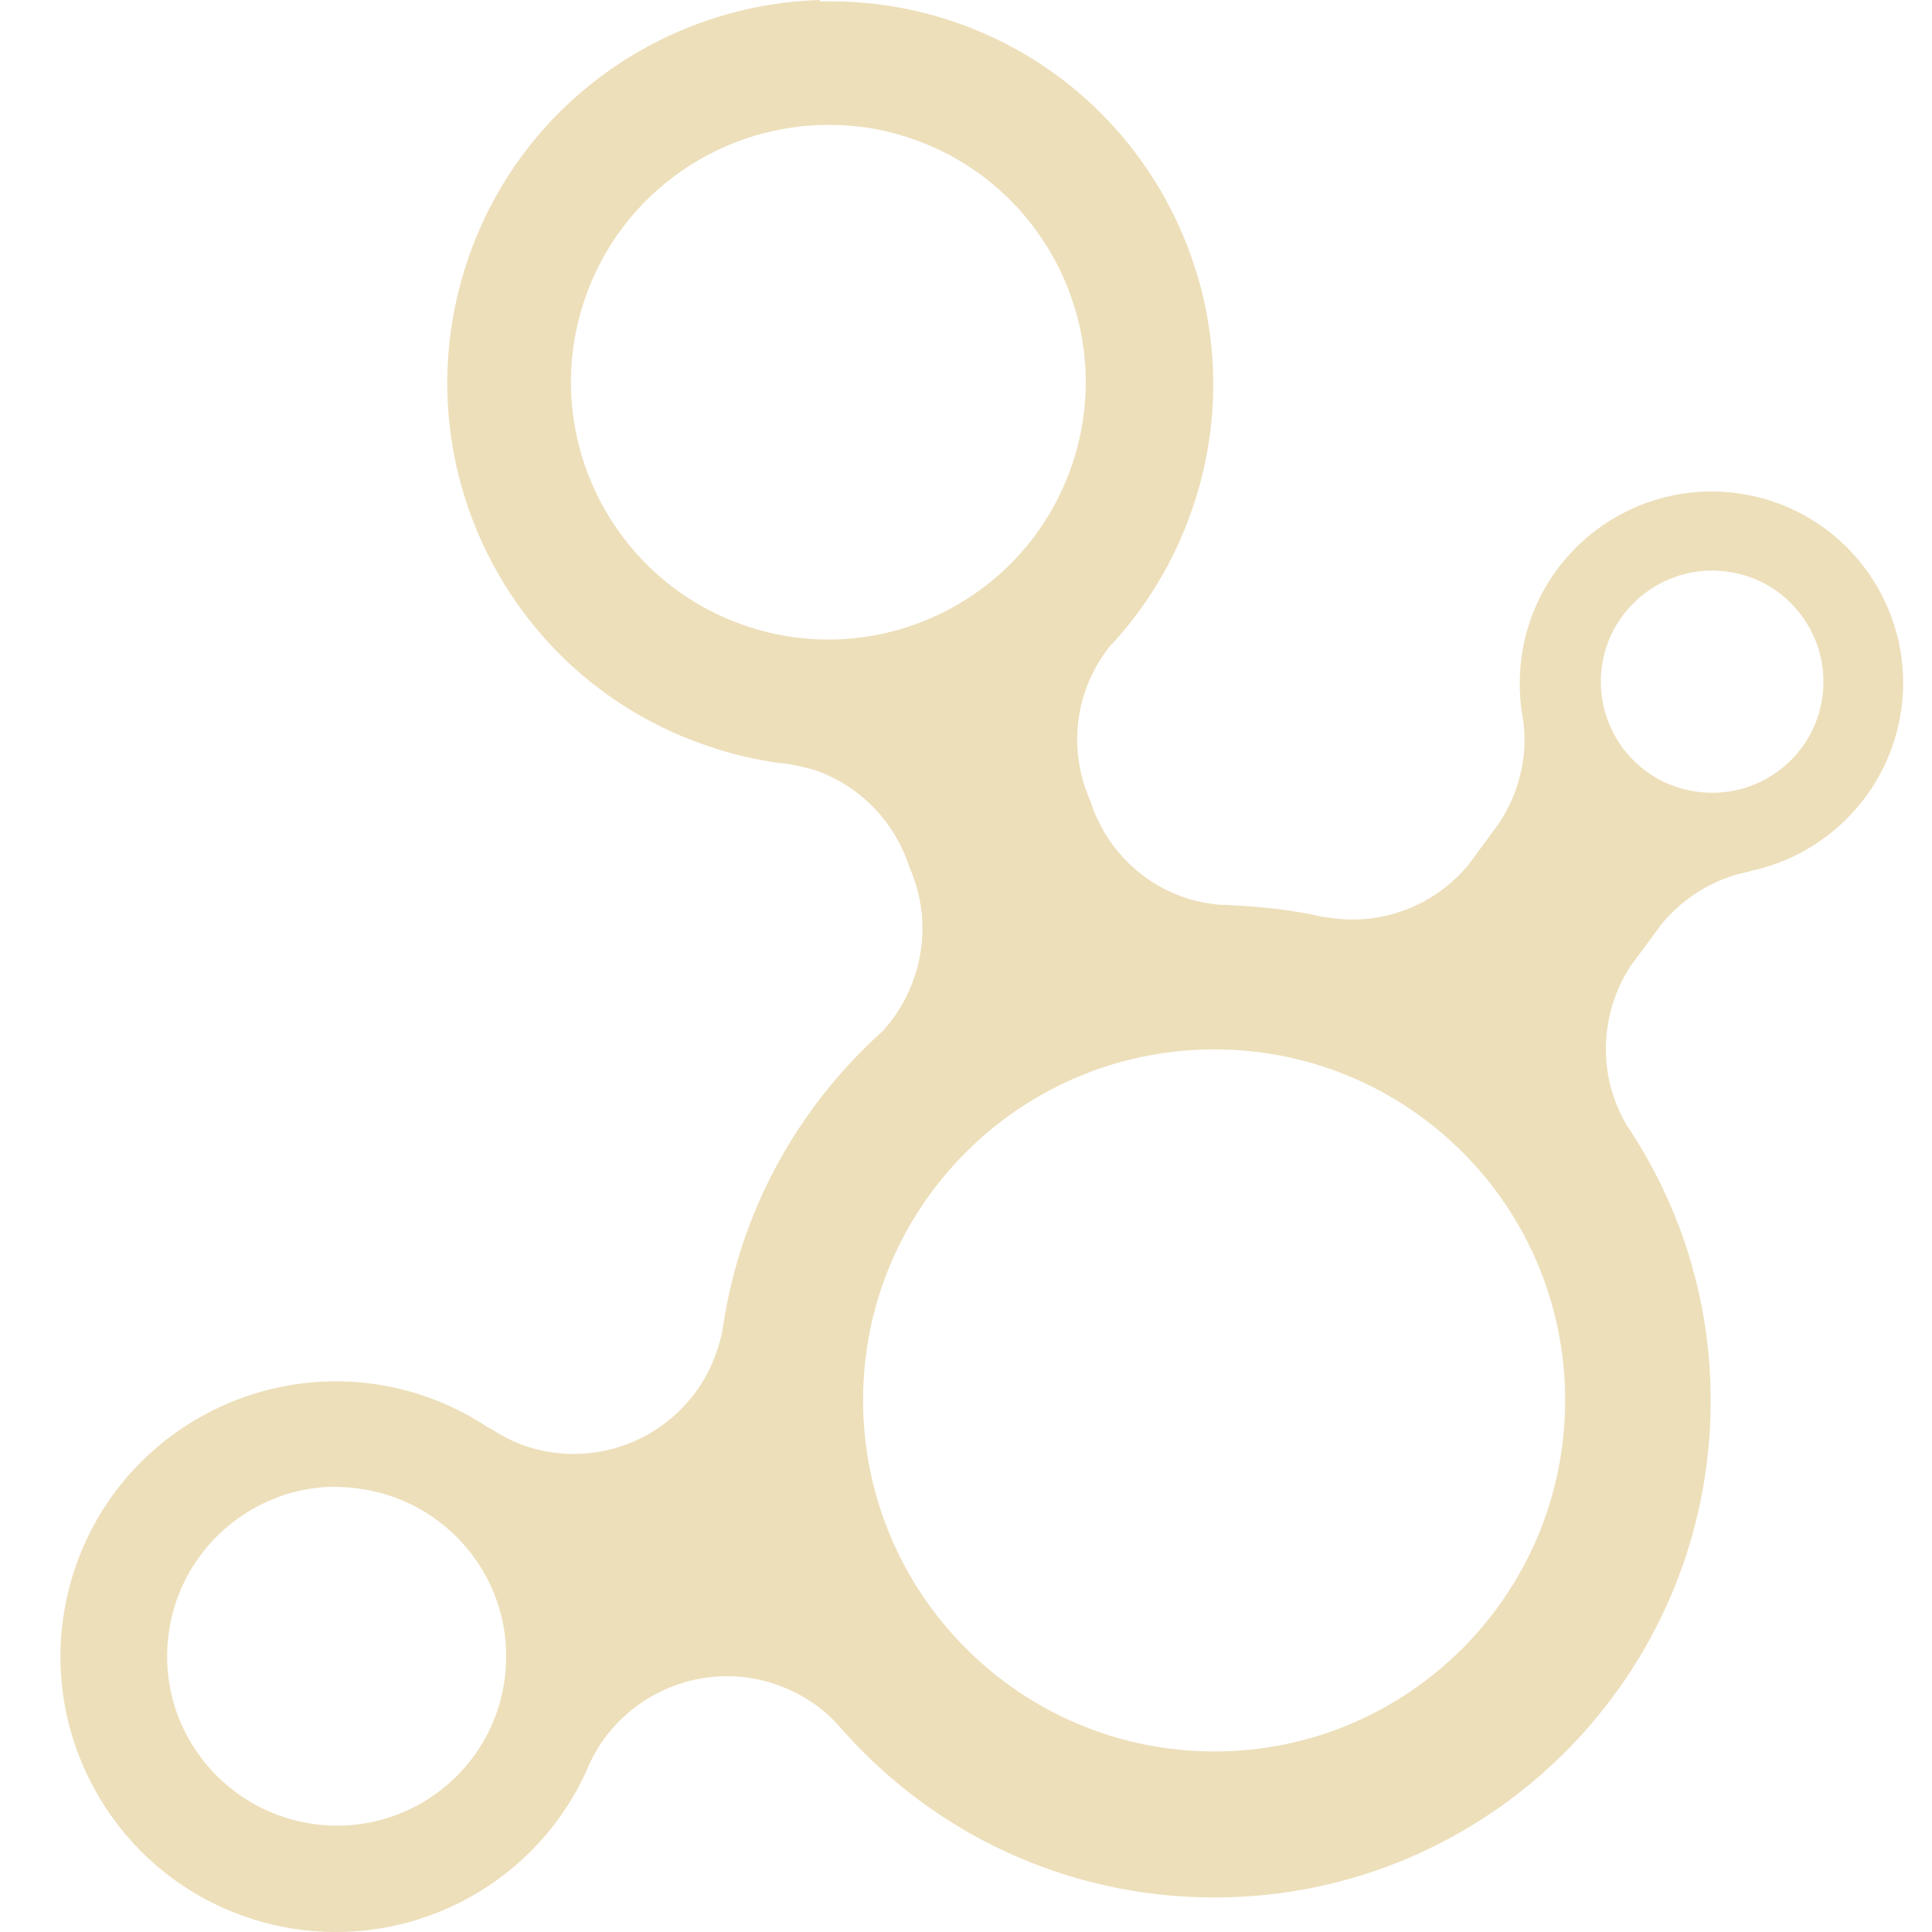
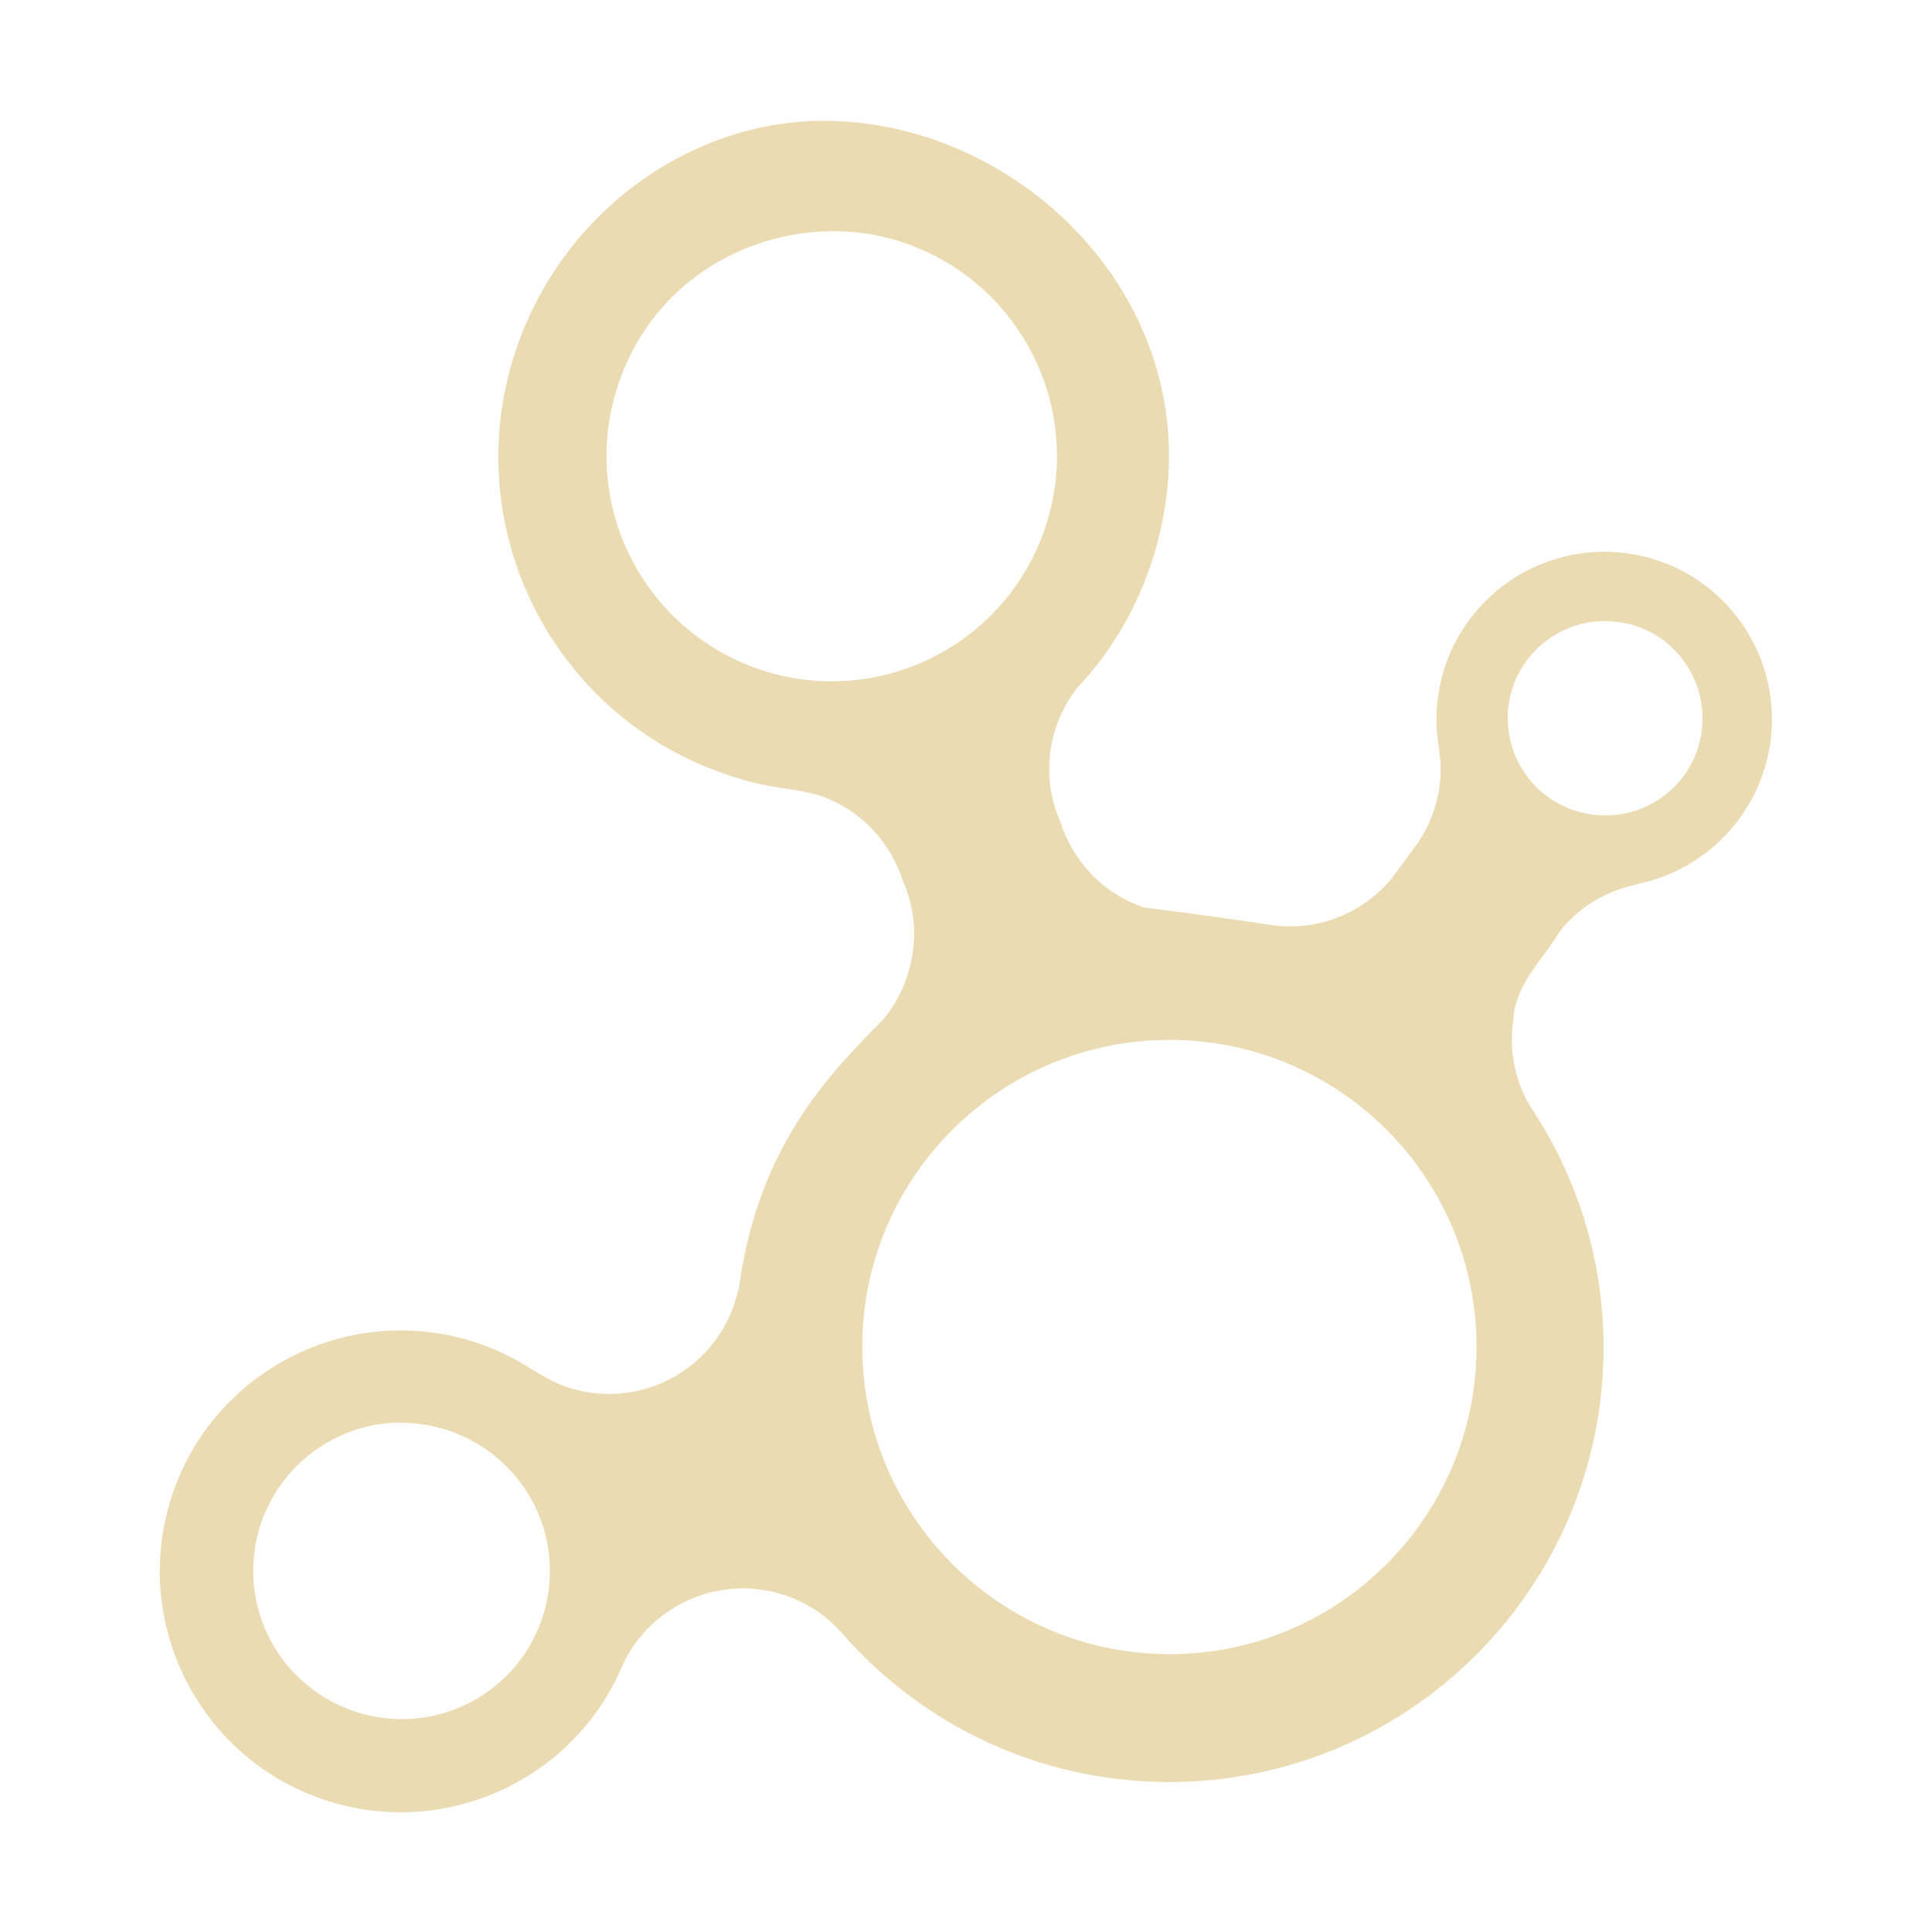
<svg xmlns="http://www.w3.org/2000/svg" width="16" height="16" version="1.1">
  <defs>
-     <style id="current-color-scheme" type="text/css">
-    .ColorScheme-Text { color:#ebdbb2; } .ColorScheme-Highlight { color:#458588; }
-   </style>
-     <linearGradient id="arrongin" x1="0%" x2="0%" y1="0%" y2="100%">
-       <stop offset="0%" style="stop-color:#d79921; stop-opacity:1" />
-       <stop offset="100%" style="stop-color:#b57614; stop-opacity:1" />
-     </linearGradient>
-     <linearGradient id="aurora" x1="0%" x2="0%" y1="0%" y2="100%">
-       <stop offset="0%" style="stop-color:#83a598; stop-opacity:1" />
-       <stop offset="100%" style="stop-color:#b16286; stop-opacity:1" />
-     </linearGradient>
-     <linearGradient id="fitdance" x1="0%" x2="0%" y1="0%" y2="100%">
-       <stop offset="0%" style="stop-color:#8ec07c; stop-opacity:1" />
-       <stop offset="100%" style="stop-color:#458588; stop-opacity:1" />
-     </linearGradient>
-     <linearGradient id="oomox" x1="0%" x2="0%" y1="0%" y2="100%">
-       <stop offset="0%" style="stop-color:#458588; stop-opacity:1" />
-       <stop offset="100%" style="stop-color:#928374; stop-opacity:1" />
-     </linearGradient>
-     <linearGradient id="rainblue" x1="0%" x2="0%" y1="0%" y2="100%">
-       <stop offset="0%" style="stop-color:#b8bb26; stop-opacity:1" />
-       <stop offset="100%" style="stop-color:#076678; stop-opacity:1" />
-     </linearGradient>
-     <linearGradient id="sunrise" x1="0%" x2="0%" y1="0%" y2="100%">
-       <stop offset="0%" style="stop-color: #fe8019; stop-opacity:1" />
-       <stop offset="100%" style="stop-color: #fabd2f; stop-opacity:1" />
-     </linearGradient>
-     <linearGradient id="telinkrin" x1="0%" x2="0%" y1="0%" y2="100%">
-       <stop offset="0%" style="stop-color: #83a598; stop-opacity:1" />
-       <stop offset="100%" style="stop-color: #83a598; stop-opacity:1" />
-     </linearGradient>
-     <linearGradient id="60spsycho" x1="0%" x2="0%" y1="0%" y2="100%">
-       <stop offset="0%" style="stop-color: #fb4934; stop-opacity:1" />
-       <stop offset="25%" style="stop-color: #fabd2f; stop-opacity:1" />
-       <stop offset="50%" style="stop-color: #fe8019; stop-opacity:1" />
-       <stop offset="100%" style="stop-color: #689d6a; stop-opacity:1" />
-     </linearGradient>
-     <linearGradient id="90ssummer" x1="0%" x2="0%" y1="0%" y2="100%">
-       <stop offset="0%" style="stop-color: #b16286; stop-opacity:1" />
-       <stop offset="20%" style="stop-color: #8ec07c; stop-opacity:1" />
-       <stop offset="50%" style="stop-color: #fabd2f; stop-opacity:1" />
-       <stop offset="100%" style="stop-color: #458588; stop-opacity:1" />
-     </linearGradient>
-     <linearGradient id="cyberneon" x1="0%" x2="0%" y1="0%" y2="100%">
-       <stop offset="0" style="stop-color:#83a598; stop-opacity:1" />
-       <stop offset="1" style="stop-color:#b16286; stop-opacity:1" />
-     </linearGradient>
+     <style type="text/css" id="current-color-scheme">.ColorScheme-Text { color:#ebdbb2; } .ColorScheme-Highlight { color:#458588; }</style>
  </defs>
-   <g transform="matrix(-0.2935555,0,0,-0.2935555,37.90497,79.79326)" style="fill:currentColor" class="ColorScheme-Text">
-     <path style="fill:currentColor;fill-opacity:0.902;fill-rule:evenodd" d="m 105.99,271.816 c 4.404,-0.129 8.468,-2.949 9.951,-7.367 1.899,-5.654 -1.146,-11.784 -6.8,-13.683 -0.655,-0.225 -1.316,-0.38 -1.976,-0.471 -0.336,-0.026 -0.661,-0.103 -0.995,-0.193 -1.34,-0.448 -2.31,-1.512 -2.709,-2.766 -0.412,-0.939 -0.49,-2.021 -0.139,-3.068 0.177,-0.532 0.445,-1.009 0.788,-1.409 0.025,-0.026 0.058,-0.064 0.084,-0.103 0.032,-0.026 0.065,-0.064 0.097,-0.09 2.357,-2.143 3.981,-5.072 4.45,-8.375 0.035,-0.193 0.09,-0.38 0.151,-0.568 0.739,-2.237 3.154,-3.448 5.39,-2.707 0.385,0.129 0.731,0.322 1.05,0.525 h 0.014 c 0.566,0.377 1.189,0.686 1.866,0.913 4.069,1.344 8.468,-0.864 9.813,-4.934 1.345,-4.069 -0.865,-8.468 -4.934,-9.813 -3.801,-1.257 -7.891,0.581 -9.509,4.146 -0.833,2.072 -3.157,3.172 -5.307,2.459 -0.775,-0.258 -1.417,-0.706 -1.907,-1.286 -2.569,-2.911 -6.322,-4.74 -10.504,-4.74 -7.733,0 -14.001,6.281 -14.001,14.014 0,2.894 0.886,5.578 2.391,7.809 0.454,0.793 0.661,1.721 0.525,2.695 -0.09,0.651 -0.322,1.254 -0.663,1.77 l -0.871,1.177 c -0.625,0.757 -1.495,1.289 -2.474,1.479 l -0.014,0.013 c -2.179,0.448 -3.946,2.234 -4.271,4.561 -0.412,2.956 1.648,5.683 4.602,6.095 2.955,0.412 5.697,-1.647 6.109,-4.602 0.084,-0.606 0.068,-1.215 -0.042,-1.782 -0.048,-0.371 -0.055,-0.744 0,-1.134 0.093,-0.673 0.344,-1.299 0.705,-1.824 l 0.843,-1.147 c 0.913,-1.093 2.343,-1.705 3.856,-1.492 0.074,0.007 0.148,0.026 0.222,0.026 0.829,0.193 1.68,0.29 2.557,0.332 0.055,2.5e-4 0.11,0.007 0.168,0.013 0.055,10e-4 0.11,-0.001 0.168,0 0.332,0.026 0.665,0.09 0.995,0.193 1.335,0.448 2.294,1.489 2.695,2.737 0.416,0.941 0.505,2.031 0.151,3.081 -0.155,0.461 -0.395,0.892 -0.677,1.257 -1.044,1.102 -1.862,2.446 -2.377,3.98 -1.899,5.654 1.146,11.784 6.8,13.683 1.237,0.416 2.499,0.587 3.732,0.555 z m -0.401,-3.524 c -0.714,-0.013 -1.43,-0.129 -2.142,-0.373 -3.799,-1.276 -5.851,-5.392 -4.575,-9.191 1.276,-3.799 5.392,-5.851 9.191,-4.575 3.799,1.276 5.851,5.392 4.575,9.191 -1.037,3.088 -3.955,5.017 -7.049,4.948 z M 81.016,255.715 c -0.21,0.013 -0.407,0.002 -0.622,-0.026 -1.716,-0.225 -2.921,-1.821 -2.681,-3.538 0.239,-1.715 1.822,-2.907 3.538,-2.669 1.716,0.225 2.921,1.821 2.681,3.538 -0.21,1.502 -1.459,2.601 -2.916,2.695 z m 13.849,-13.503 c -5.467,0 -9.896,-4.428 -9.896,-9.896 3.4e-5,-5.467 4.428,-9.91 9.896,-9.91 5.467,0 9.91,4.442 9.91,9.91 0,5.467 -4.442,9.896 -9.91,9.896 z m 24.975,-12.342 c -0.161,0.007 -0.319,-0.004 -0.484,-0.013 -2.636,-0.161 -4.657,-2.408 -4.506,-5.045 0.151,-2.637 2.409,-4.644 5.045,-4.492 2.636,0.161 4.657,2.408 4.506,5.045 -0.142,2.472 -2.14,4.399 -4.561,4.506 z" />
-   </g>
+   <path class="ColorScheme-Text" fill="currentColor" d="m6.828 1c-1.123 0-2.175 0.765-2.556 1.9-0.488 1.452 0.294 3.027 1.747 3.515 0.373 0.128 0.488 0.096 0.763 0.171 0.344 0.115 0.593 0.388 0.696 0.71 0.193 0.441 0.057 0.889-0.167 1.15-0.46 0.465-1.027 1.053-1.189 2.201-0.009 0.05-0.023 0.098-0.039 0.146-0.19 0.575-0.81 0.886-1.385 0.695-0.249-0.083-0.364-0.239-0.753-0.369-1.045-0.345-2.175 0.222-2.521 1.267-0.345 1.045 0.222 2.175 1.267 2.521 0.976 0.323 2.027-0.149 2.442-1.065 0.214-0.532 0.811-0.815 1.363-0.632 0.199 0.066 0.364 0.181 0.49 0.33 0.66 0.748 1.624 1.218 2.698 1.218 1.986 0 3.596-1.613 3.596-3.6 0-0.744-0.228-1.433-0.614-2.006-0.117-0.204-0.17-0.442-0.135-0.692 0.014-0.313 0.246-0.509 0.394-0.757 0.279-0.338 0.622-0.368 0.639-0.383 0.56-0.115 1.014-0.574 1.097-1.171 0.106-0.759-0.423-1.46-1.182-1.566-0.759-0.106-1.463 0.423-1.569 1.182-0.05 0.36 0.052 0.458 0.011 0.749-0.024 0.173-0.088 0.334-0.181 0.469l-0.217 0.295c-0.235 0.281-0.602 0.438-0.991 0.383-0.351-0.054-0.705-0.101-1.056-0.145-0.343-0.115-0.589-0.383-0.692-0.703-0.17-0.385-0.104-0.805 0.135-1.114 0.268-0.283 0.478-0.628 0.611-1.022 0.665-1.979-0.978-3.676-2.702-3.676zm0.653 1.009c0.976 0.328 1.503 1.385 1.175 2.361-0.328 0.976-1.385 1.503-2.361 1.175-0.976-0.328-1.503-1.385-1.175-2.361 0.361-1.075 1.506-1.469 2.361-1.175zm5.762 3.135c0.054-0.003 0.105-5.137e-4 0.16 0.007 0.441 0.058 0.75 0.468 0.689 0.909-0.061 0.441-0.468 0.747-0.909 0.685-0.441-0.058-0.75-0.468-0.689-0.909 0.054-0.386 0.375-0.668 0.749-0.692zm-3.557 3.468c1.404 0 2.542 1.138 2.542 2.542-9e-6 1.404-1.138 2.545-2.542 2.545s-2.545-1.141-2.545-2.545c0-1.404 1.141-2.542 2.545-2.542zm-6.415 3.17c0.041-0.002 0.082 0.001 0.124 0.003 0.677 0.041 1.196 0.619 1.157 1.296-0.039 0.677-0.619 1.193-1.296 1.154-0.677-0.041-1.196-0.619-1.157-1.296 0.036-0.635 0.55-1.13 1.172-1.157z" />
</svg>
